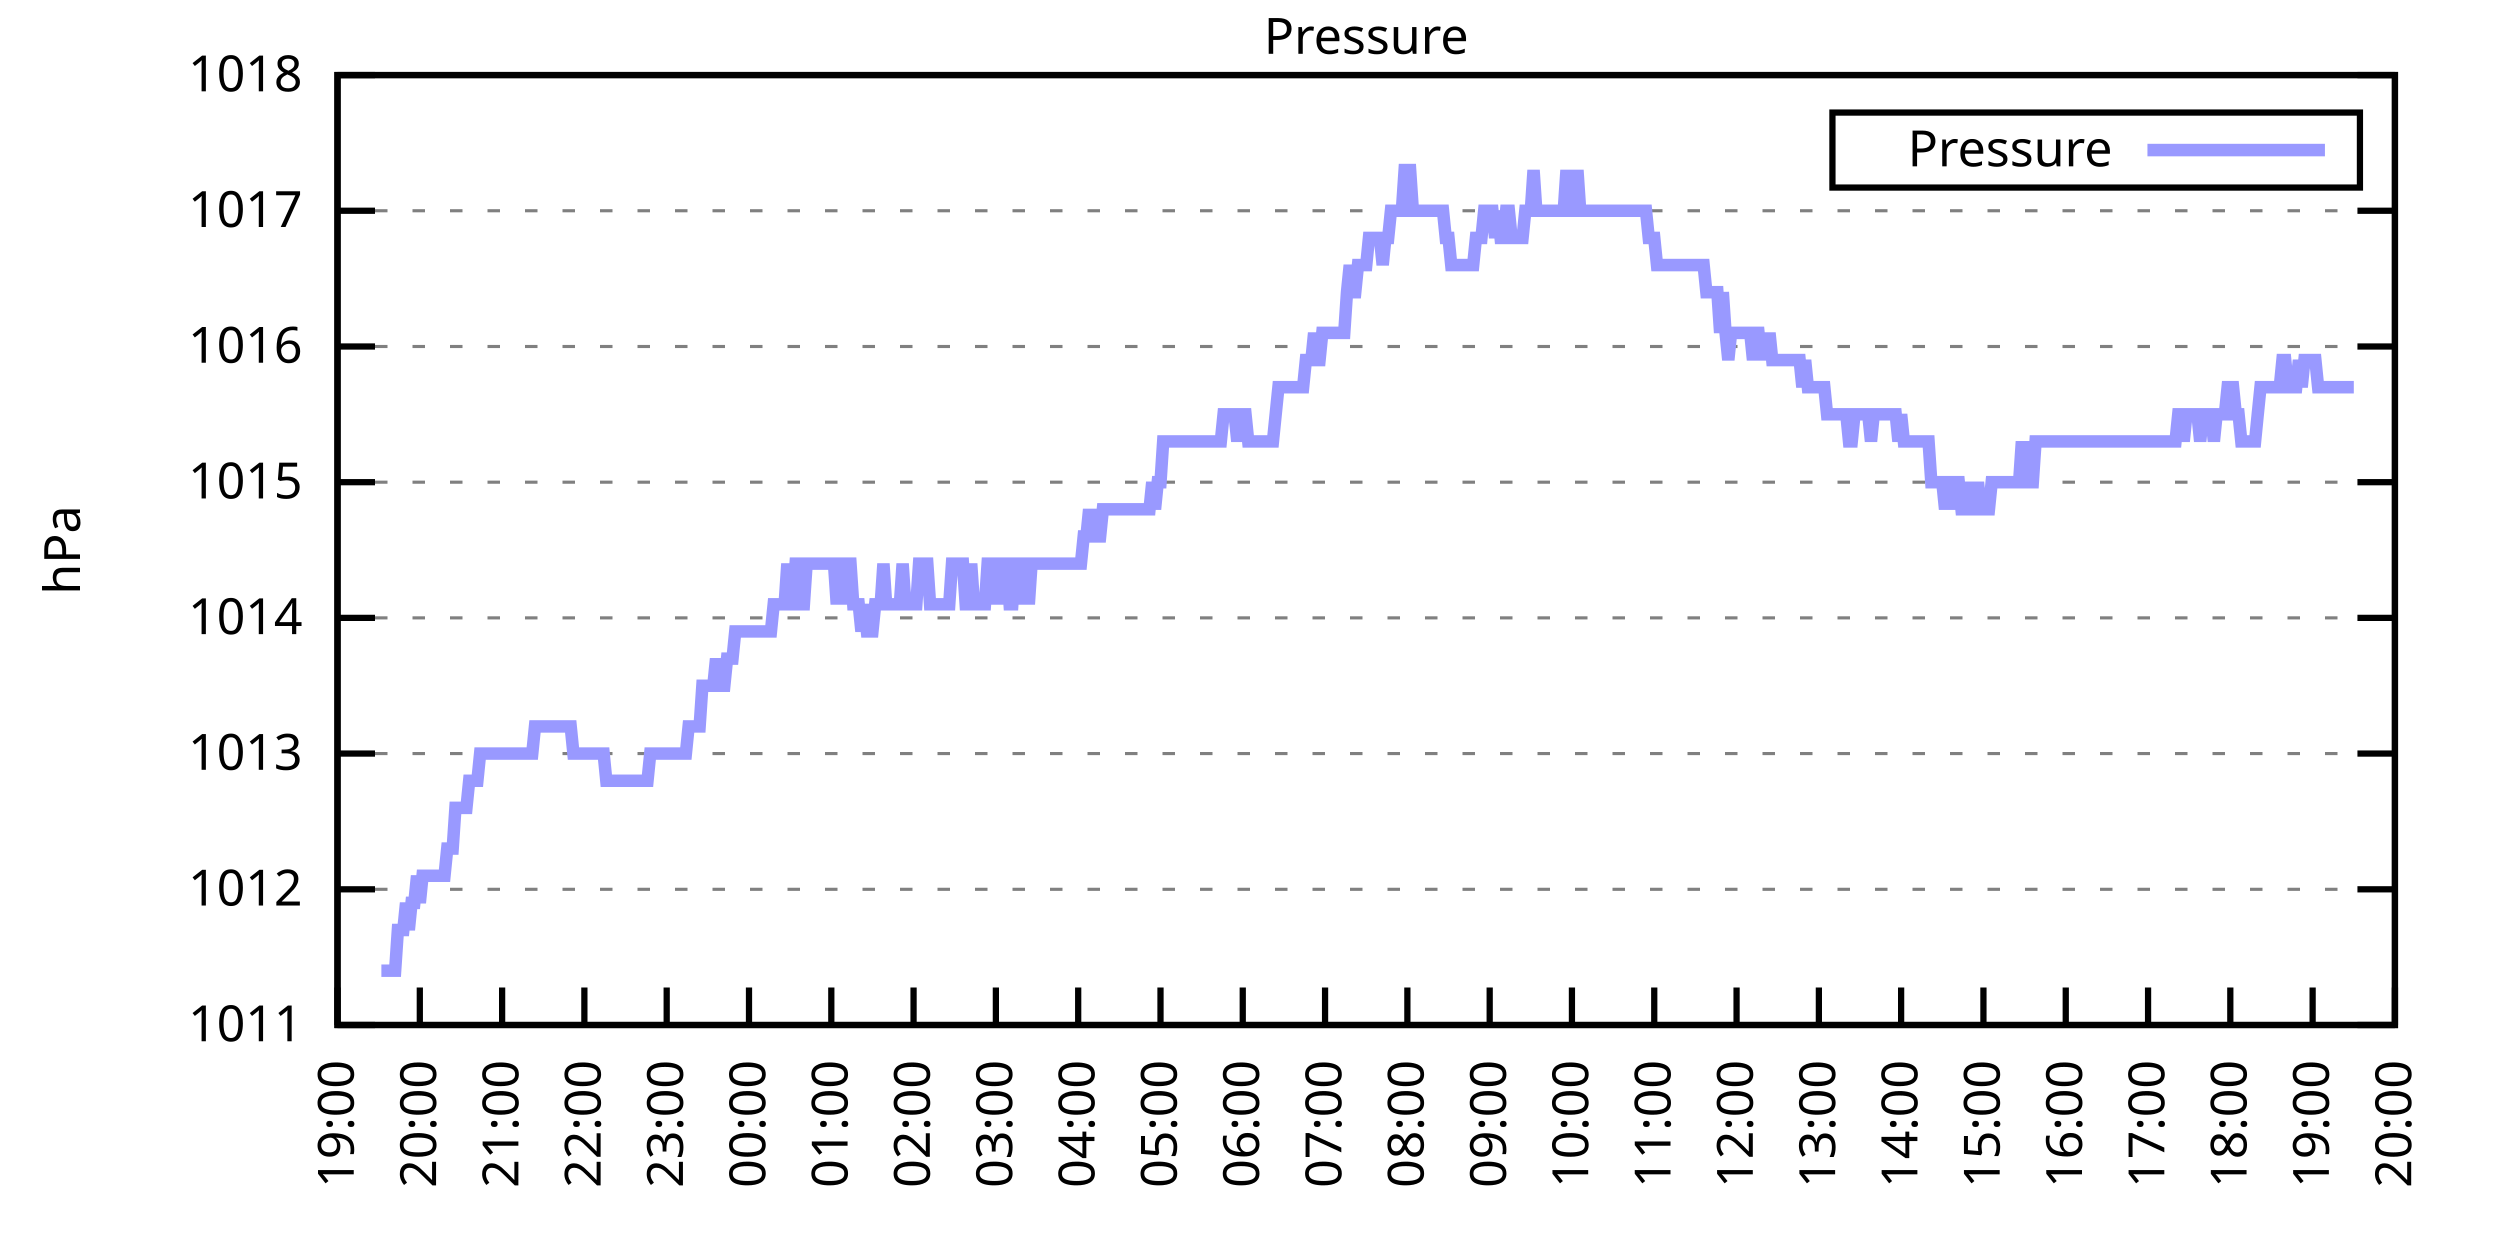
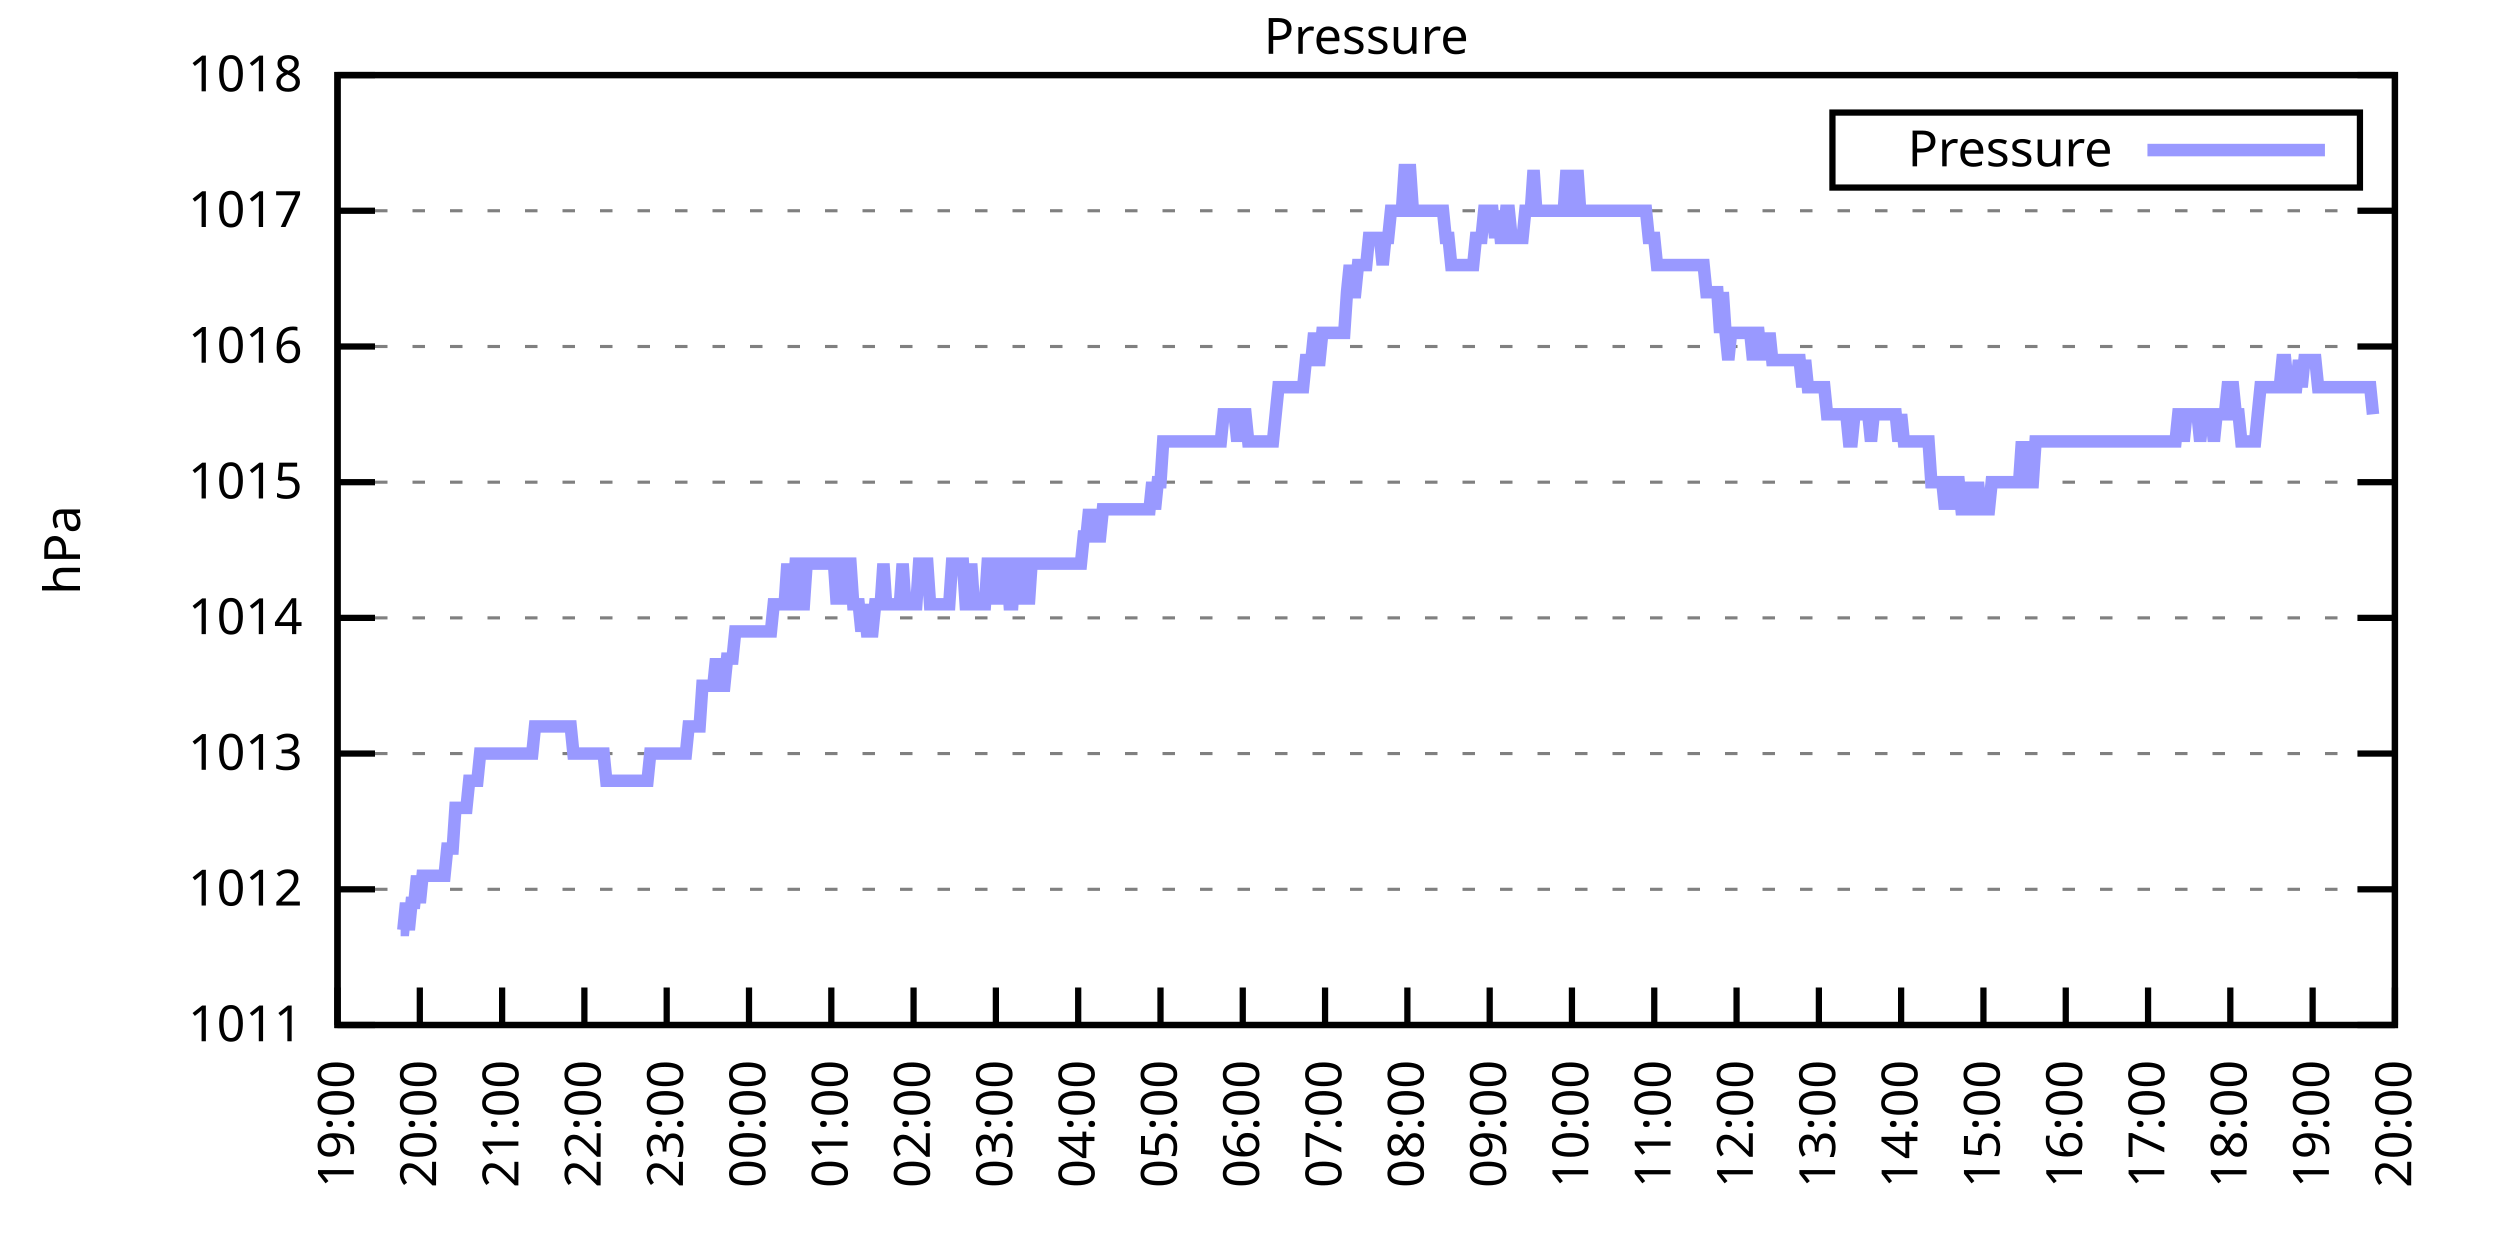
<svg xmlns="http://www.w3.org/2000/svg" xmlns:xlink="http://www.w3.org/1999/xlink" width="400" height="200" viewBox="0 0 400 200">
  <g id="gnuplot_canvas">
    <rect x="0" y="0" width="400" height="200" fill="none" />
    <defs>
      <circle id="gpDot" r="0.5" stroke-width="0.5" stroke="currentColor" />
      <path id="gpPt0" stroke-width="0.333" stroke="currentColor" d="M-1,0 h2 M0,-1 v2" />
      <path id="gpPt1" stroke-width="0.333" stroke="currentColor" d="M-1,-1 L1,1 M1,-1 L-1,1" />
      <path id="gpPt2" stroke-width="0.333" stroke="currentColor" d="M-1,0 L1,0 M0,-1 L0,1 M-1,-1 L1,1 M-1,1 L1,-1" />
      <rect id="gpPt3" stroke-width="0.333" stroke="currentColor" x="-1" y="-1" width="2" height="2" />
      <rect id="gpPt4" stroke-width="0.333" stroke="currentColor" fill="currentColor" x="-1" y="-1" width="2" height="2" />
      <circle id="gpPt5" stroke-width="0.333" stroke="currentColor" cx="0" cy="0" r="1" />
      <use xlink:href="#gpPt5" id="gpPt6" fill="currentColor" stroke="none" />
      <path id="gpPt7" stroke-width="0.333" stroke="currentColor" d="M0,-1.33 L-1.33,0.67 L1.33,0.67 z" />
      <use xlink:href="#gpPt7" id="gpPt8" fill="currentColor" stroke="none" />
      <use xlink:href="#gpPt7" id="gpPt9" stroke="currentColor" transform="rotate(180)" />
      <use xlink:href="#gpPt9" id="gpPt10" fill="currentColor" stroke="none" />
      <use xlink:href="#gpPt3" id="gpPt11" stroke="currentColor" transform="rotate(45)" />
      <use xlink:href="#gpPt11" id="gpPt12" fill="currentColor" stroke="none" />
      <path id="gpPt13" stroke-width="0.333" stroke="currentColor" d="M0,1.330 L1.265,0.411 L0.782,-1.067 L-0.782,-1.076 L-1.265,0.411 z" />
      <use xlink:href="#gpPt13" id="gpPt14" fill="currentColor" stroke="none" />
      <filter id="textbox" filterUnits="objectBoundingBox" x="0" y="0" height="1" width="1">
        <feFlood flood-color="white" flood-opacity="1" result="bgnd" />
        <feComposite in="SourceGraphic" in2="bgnd" operator="atop" />
      </filter>
      <filter id="greybox" filterUnits="objectBoundingBox" x="0" y="0" height="1" width="1">
        <feFlood flood-color="lightgrey" flood-opacity="1" result="grey" />
        <feComposite in="SourceGraphic" in2="grey" operator="atop" />
      </filter>
    </defs>
    <g fill="none" color="white" stroke="currentColor" stroke-width="1.00" stroke-linecap="butt" stroke-linejoin="miter">
</g>
    <g fill="none" color="black" stroke="currentColor" stroke-width="1.00" stroke-linecap="butt" stroke-linejoin="miter">
      <g stroke="none" shape-rendering="crispEdges">
        <polygon fill="rgb(255, 255, 255)" points="54.00,164.00 383.18,164.00 383.18,12.02 54.00,12.02 " />
      </g>
    </g>
    <g fill="none" color="black" stroke="currentColor" stroke-width="1.00" stroke-linecap="butt" stroke-linejoin="miter">
</g>
    <g fill="none" color="black" stroke="black" stroke-width="0.50" stroke-linecap="butt" stroke-linejoin="miter">
</g>
    <g fill="none" color="gray" stroke="currentColor" stroke-width="0.50" stroke-linecap="butt" stroke-linejoin="miter">
      <path stroke="gray" stroke-dasharray="2,4" class="gridline" d="M54.00,164.00 L383.19,164.00  " />
    </g>
    <g fill="none" color="gray" stroke="gray" stroke-width="1.00" stroke-linecap="butt" stroke-linejoin="miter">
</g>
    <g fill="none" color="black" stroke="currentColor" stroke-width="1.00" stroke-linecap="butt" stroke-linejoin="miter">
      <path stroke="black" d="M54.00,164.00 L60.00,164.00 M383.19,164.00 L377.19,164.00  " />
      <g transform="translate(48.40,166.60)" stroke="none" fill="black" font-family="Sans" font-size="8.00" text-anchor="end">
        <text>
          <tspan font-family="Sans"> 1011</tspan>
        </text>
      </g>
    </g>
    <g fill="none" color="black" stroke="currentColor" stroke-width="1.00" stroke-linecap="butt" stroke-linejoin="miter">
</g>
    <g fill="none" color="black" stroke="black" stroke-width="0.50" stroke-linecap="butt" stroke-linejoin="miter">
</g>
    <g fill="none" color="gray" stroke="currentColor" stroke-width="0.50" stroke-linecap="butt" stroke-linejoin="miter">
      <path stroke="gray" stroke-dasharray="2,4" class="gridline" d="M54.00,142.29 L383.19,142.29  " />
    </g>
    <g fill="none" color="gray" stroke="gray" stroke-width="1.00" stroke-linecap="butt" stroke-linejoin="miter">
</g>
    <g fill="none" color="black" stroke="currentColor" stroke-width="1.00" stroke-linecap="butt" stroke-linejoin="miter">
      <path stroke="black" d="M54.00,142.29 L60.00,142.29 M383.19,142.29 L377.19,142.29  " />
      <g transform="translate(48.40,144.89)" stroke="none" fill="black" font-family="Sans" font-size="8.00" text-anchor="end">
        <text>
          <tspan font-family="Sans"> 1012</tspan>
        </text>
      </g>
    </g>
    <g fill="none" color="black" stroke="currentColor" stroke-width="1.00" stroke-linecap="butt" stroke-linejoin="miter">
</g>
    <g fill="none" color="black" stroke="black" stroke-width="0.50" stroke-linecap="butt" stroke-linejoin="miter">
</g>
    <g fill="none" color="gray" stroke="currentColor" stroke-width="0.50" stroke-linecap="butt" stroke-linejoin="miter">
      <path stroke="gray" stroke-dasharray="2,4" class="gridline" d="M54.00,120.57 L383.19,120.57  " />
    </g>
    <g fill="none" color="gray" stroke="gray" stroke-width="1.00" stroke-linecap="butt" stroke-linejoin="miter">
</g>
    <g fill="none" color="black" stroke="currentColor" stroke-width="1.00" stroke-linecap="butt" stroke-linejoin="miter">
      <path stroke="black" d="M54.00,120.57 L60.00,120.57 M383.19,120.57 L377.19,120.57  " />
      <g transform="translate(48.40,123.17)" stroke="none" fill="black" font-family="Sans" font-size="8.00" text-anchor="end">
        <text>
          <tspan font-family="Sans"> 1013</tspan>
        </text>
      </g>
    </g>
    <g fill="none" color="black" stroke="currentColor" stroke-width="1.00" stroke-linecap="butt" stroke-linejoin="miter">
</g>
    <g fill="none" color="black" stroke="black" stroke-width="0.50" stroke-linecap="butt" stroke-linejoin="miter">
</g>
    <g fill="none" color="gray" stroke="currentColor" stroke-width="0.50" stroke-linecap="butt" stroke-linejoin="miter">
      <path stroke="gray" stroke-dasharray="2,4" class="gridline" d="M54.00,98.86 L383.19,98.86  " />
    </g>
    <g fill="none" color="gray" stroke="gray" stroke-width="1.00" stroke-linecap="butt" stroke-linejoin="miter">
</g>
    <g fill="none" color="black" stroke="currentColor" stroke-width="1.00" stroke-linecap="butt" stroke-linejoin="miter">
      <path stroke="black" d="M54.00,98.86 L60.00,98.86 M383.19,98.86 L377.19,98.86  " />
      <g transform="translate(48.40,101.46)" stroke="none" fill="black" font-family="Sans" font-size="8.00" text-anchor="end">
        <text>
          <tspan font-family="Sans"> 1014</tspan>
        </text>
      </g>
    </g>
    <g fill="none" color="black" stroke="currentColor" stroke-width="1.00" stroke-linecap="butt" stroke-linejoin="miter">
</g>
    <g fill="none" color="black" stroke="black" stroke-width="0.50" stroke-linecap="butt" stroke-linejoin="miter">
</g>
    <g fill="none" color="gray" stroke="currentColor" stroke-width="0.50" stroke-linecap="butt" stroke-linejoin="miter">
      <path stroke="gray" stroke-dasharray="2,4" class="gridline" d="M54.00,77.15 L383.19,77.15  " />
    </g>
    <g fill="none" color="gray" stroke="gray" stroke-width="1.00" stroke-linecap="butt" stroke-linejoin="miter">
</g>
    <g fill="none" color="black" stroke="currentColor" stroke-width="1.00" stroke-linecap="butt" stroke-linejoin="miter">
      <path stroke="black" d="M54.00,77.15 L60.00,77.15 M383.19,77.15 L377.19,77.15  " />
      <g transform="translate(48.40,79.75)" stroke="none" fill="black" font-family="Sans" font-size="8.00" text-anchor="end">
        <text>
          <tspan font-family="Sans"> 1015</tspan>
        </text>
      </g>
    </g>
    <g fill="none" color="black" stroke="currentColor" stroke-width="1.00" stroke-linecap="butt" stroke-linejoin="miter">
</g>
    <g fill="none" color="black" stroke="black" stroke-width="0.50" stroke-linecap="butt" stroke-linejoin="miter">
</g>
    <g fill="none" color="gray" stroke="currentColor" stroke-width="0.50" stroke-linecap="butt" stroke-linejoin="miter">
      <path stroke="gray" stroke-dasharray="2,4" class="gridline" d="M54.00,55.44 L383.19,55.44  " />
    </g>
    <g fill="none" color="gray" stroke="gray" stroke-width="1.00" stroke-linecap="butt" stroke-linejoin="miter">
</g>
    <g fill="none" color="black" stroke="currentColor" stroke-width="1.00" stroke-linecap="butt" stroke-linejoin="miter">
      <path stroke="black" d="M54.00,55.44 L60.00,55.44 M383.19,55.44 L377.19,55.44  " />
      <g transform="translate(48.40,58.04)" stroke="none" fill="black" font-family="Sans" font-size="8.00" text-anchor="end">
        <text>
          <tspan font-family="Sans"> 1016</tspan>
        </text>
      </g>
    </g>
    <g fill="none" color="black" stroke="currentColor" stroke-width="1.00" stroke-linecap="butt" stroke-linejoin="miter">
</g>
    <g fill="none" color="black" stroke="black" stroke-width="0.50" stroke-linecap="butt" stroke-linejoin="miter">
</g>
    <g fill="none" color="gray" stroke="currentColor" stroke-width="0.50" stroke-linecap="butt" stroke-linejoin="miter">
      <path stroke="gray" stroke-dasharray="2,4" class="gridline" d="M54.00,33.72 L383.19,33.72  " />
    </g>
    <g fill="none" color="gray" stroke="gray" stroke-width="1.00" stroke-linecap="butt" stroke-linejoin="miter">
</g>
    <g fill="none" color="black" stroke="currentColor" stroke-width="1.00" stroke-linecap="butt" stroke-linejoin="miter">
      <path stroke="black" d="M54.00,33.72 L60.00,33.72 M383.19,33.72 L377.19,33.72  " />
      <g transform="translate(48.40,36.32)" stroke="none" fill="black" font-family="Sans" font-size="8.00" text-anchor="end">
        <text>
          <tspan font-family="Sans"> 1017</tspan>
        </text>
      </g>
    </g>
    <g fill="none" color="black" stroke="currentColor" stroke-width="1.00" stroke-linecap="butt" stroke-linejoin="miter">
</g>
    <g fill="none" color="black" stroke="black" stroke-width="0.50" stroke-linecap="butt" stroke-linejoin="miter">
</g>
    <g fill="none" color="gray" stroke="currentColor" stroke-width="0.50" stroke-linecap="butt" stroke-linejoin="miter">
      <path stroke="gray" stroke-dasharray="2,4" class="gridline" d="M54.00,12.01 L383.19,12.01  " />
    </g>
    <g fill="none" color="gray" stroke="gray" stroke-width="1.00" stroke-linecap="butt" stroke-linejoin="miter">
</g>
    <g fill="none" color="black" stroke="currentColor" stroke-width="1.00" stroke-linecap="butt" stroke-linejoin="miter">
      <path stroke="black" d="M54.00,12.01 L60.00,12.01 M383.19,12.01 L377.19,12.01  " />
      <g transform="translate(48.40,14.61)" stroke="none" fill="black" font-family="Sans" font-size="8.00" text-anchor="end">
        <text>
          <tspan font-family="Sans"> 1018</tspan>
        </text>
      </g>
    </g>
    <g fill="none" color="black" stroke="currentColor" stroke-width="1.00" stroke-linecap="butt" stroke-linejoin="miter">
      <path stroke="black" d="M54.00,164.00 L54.00,158.00  " />
      <g transform="translate(56.60,169.60) rotate(270.00)" stroke="none" fill="black" font-family="Sans" font-size="8.00" text-anchor="end">
        <text>
          <tspan font-family="Sans">19:00</tspan>
        </text>
      </g>
    </g>
    <g fill="none" color="black" stroke="currentColor" stroke-width="1.00" stroke-linecap="butt" stroke-linejoin="miter">
      <path stroke="black" d="M67.17,164.00 L67.17,158.00  " />
      <g transform="translate(69.77,169.60) rotate(270.00)" stroke="none" fill="black" font-family="Sans" font-size="8.00" text-anchor="end">
        <text>
          <tspan font-family="Sans">20:00</tspan>
        </text>
      </g>
    </g>
    <g fill="none" color="black" stroke="currentColor" stroke-width="1.00" stroke-linecap="butt" stroke-linejoin="miter">
      <path stroke="black" d="M80.34,164.00 L80.34,158.00  " />
      <g transform="translate(82.94,169.60) rotate(270.00)" stroke="none" fill="black" font-family="Sans" font-size="8.00" text-anchor="end">
        <text>
          <tspan font-family="Sans">21:00</tspan>
        </text>
      </g>
    </g>
    <g fill="none" color="black" stroke="currentColor" stroke-width="1.00" stroke-linecap="butt" stroke-linejoin="miter">
      <path stroke="black" d="M93.50,164.00 L93.50,158.00  " />
      <g transform="translate(96.10,169.60) rotate(270.00)" stroke="none" fill="black" font-family="Sans" font-size="8.00" text-anchor="end">
        <text>
          <tspan font-family="Sans">22:00</tspan>
        </text>
      </g>
    </g>
    <g fill="none" color="black" stroke="currentColor" stroke-width="1.00" stroke-linecap="butt" stroke-linejoin="miter">
      <path stroke="black" d="M106.67,164.00 L106.67,158.00  " />
      <g transform="translate(109.27,169.60) rotate(270.00)" stroke="none" fill="black" font-family="Sans" font-size="8.00" text-anchor="end">
        <text>
          <tspan font-family="Sans">23:00</tspan>
        </text>
      </g>
    </g>
    <g fill="none" color="black" stroke="currentColor" stroke-width="1.00" stroke-linecap="butt" stroke-linejoin="miter">
      <path stroke="black" d="M119.84,164.00 L119.84,158.00  " />
      <g transform="translate(122.44,169.60) rotate(270.00)" stroke="none" fill="black" font-family="Sans" font-size="8.00" text-anchor="end">
        <text>
          <tspan font-family="Sans">00:00</tspan>
        </text>
      </g>
    </g>
    <g fill="none" color="black" stroke="currentColor" stroke-width="1.00" stroke-linecap="butt" stroke-linejoin="miter">
      <path stroke="black" d="M133.01,164.00 L133.01,158.00  " />
      <g transform="translate(135.61,169.60) rotate(270.00)" stroke="none" fill="black" font-family="Sans" font-size="8.00" text-anchor="end">
        <text>
          <tspan font-family="Sans">01:00</tspan>
        </text>
      </g>
    </g>
    <g fill="none" color="black" stroke="currentColor" stroke-width="1.00" stroke-linecap="butt" stroke-linejoin="miter">
      <path stroke="black" d="M146.17,164.00 L146.17,158.00  " />
      <g transform="translate(148.77,169.60) rotate(270.00)" stroke="none" fill="black" font-family="Sans" font-size="8.00" text-anchor="end">
        <text>
          <tspan font-family="Sans">02:00</tspan>
        </text>
      </g>
    </g>
    <g fill="none" color="black" stroke="currentColor" stroke-width="1.00" stroke-linecap="butt" stroke-linejoin="miter">
      <path stroke="black" d="M159.34,164.00 L159.34,158.00  " />
      <g transform="translate(161.94,169.60) rotate(270.00)" stroke="none" fill="black" font-family="Sans" font-size="8.00" text-anchor="end">
        <text>
          <tspan font-family="Sans">03:00</tspan>
        </text>
      </g>
    </g>
    <g fill="none" color="black" stroke="currentColor" stroke-width="1.00" stroke-linecap="butt" stroke-linejoin="miter">
      <path stroke="black" d="M172.51,164.00 L172.51,158.00  " />
      <g transform="translate(175.11,169.60) rotate(270.00)" stroke="none" fill="black" font-family="Sans" font-size="8.00" text-anchor="end">
        <text>
          <tspan font-family="Sans">04:00</tspan>
        </text>
      </g>
    </g>
    <g fill="none" color="black" stroke="currentColor" stroke-width="1.00" stroke-linecap="butt" stroke-linejoin="miter">
      <path stroke="black" d="M185.68,164.00 L185.68,158.00  " />
      <g transform="translate(188.28,169.60) rotate(270.00)" stroke="none" fill="black" font-family="Sans" font-size="8.00" text-anchor="end">
        <text>
          <tspan font-family="Sans">05:00</tspan>
        </text>
      </g>
    </g>
    <g fill="none" color="black" stroke="currentColor" stroke-width="1.00" stroke-linecap="butt" stroke-linejoin="miter">
      <path stroke="black" d="M198.84,164.00 L198.84,158.00  " />
      <g transform="translate(201.44,169.60) rotate(270.00)" stroke="none" fill="black" font-family="Sans" font-size="8.00" text-anchor="end">
        <text>
          <tspan font-family="Sans">06:00</tspan>
        </text>
      </g>
    </g>
    <g fill="none" color="black" stroke="currentColor" stroke-width="1.00" stroke-linecap="butt" stroke-linejoin="miter">
      <path stroke="black" d="M212.01,164.00 L212.01,158.00  " />
      <g transform="translate(214.61,169.60) rotate(270.00)" stroke="none" fill="black" font-family="Sans" font-size="8.00" text-anchor="end">
        <text>
          <tspan font-family="Sans">07:00</tspan>
        </text>
      </g>
    </g>
    <g fill="none" color="black" stroke="currentColor" stroke-width="1.00" stroke-linecap="butt" stroke-linejoin="miter">
      <path stroke="black" d="M225.18,164.00 L225.18,158.00  " />
      <g transform="translate(227.78,169.60) rotate(270.00)" stroke="none" fill="black" font-family="Sans" font-size="8.00" text-anchor="end">
        <text>
          <tspan font-family="Sans">08:00</tspan>
        </text>
      </g>
    </g>
    <g fill="none" color="black" stroke="currentColor" stroke-width="1.00" stroke-linecap="butt" stroke-linejoin="miter">
      <path stroke="black" d="M238.35,164.00 L238.35,158.00  " />
      <g transform="translate(240.95,169.60) rotate(270.00)" stroke="none" fill="black" font-family="Sans" font-size="8.00" text-anchor="end">
        <text>
          <tspan font-family="Sans">09:00</tspan>
        </text>
      </g>
    </g>
    <g fill="none" color="black" stroke="currentColor" stroke-width="1.00" stroke-linecap="butt" stroke-linejoin="miter">
      <path stroke="black" d="M251.51,164.00 L251.51,158.00  " />
      <g transform="translate(254.11,169.60) rotate(270.00)" stroke="none" fill="black" font-family="Sans" font-size="8.00" text-anchor="end">
        <text>
          <tspan font-family="Sans">10:00</tspan>
        </text>
      </g>
    </g>
    <g fill="none" color="black" stroke="currentColor" stroke-width="1.00" stroke-linecap="butt" stroke-linejoin="miter">
      <path stroke="black" d="M264.68,164.00 L264.68,158.00  " />
      <g transform="translate(267.28,169.60) rotate(270.00)" stroke="none" fill="black" font-family="Sans" font-size="8.00" text-anchor="end">
        <text>
          <tspan font-family="Sans">11:00</tspan>
        </text>
      </g>
    </g>
    <g fill="none" color="black" stroke="currentColor" stroke-width="1.00" stroke-linecap="butt" stroke-linejoin="miter">
      <path stroke="black" d="M277.85,164.00 L277.85,158.00  " />
      <g transform="translate(280.45,169.60) rotate(270.00)" stroke="none" fill="black" font-family="Sans" font-size="8.00" text-anchor="end">
        <text>
          <tspan font-family="Sans">12:00</tspan>
        </text>
      </g>
    </g>
    <g fill="none" color="black" stroke="currentColor" stroke-width="1.00" stroke-linecap="butt" stroke-linejoin="miter">
      <path stroke="black" d="M291.02,164.00 L291.02,158.00  " />
      <g transform="translate(293.62,169.60) rotate(270.00)" stroke="none" fill="black" font-family="Sans" font-size="8.00" text-anchor="end">
        <text>
          <tspan font-family="Sans">13:00</tspan>
        </text>
      </g>
    </g>
    <g fill="none" color="black" stroke="currentColor" stroke-width="1.00" stroke-linecap="butt" stroke-linejoin="miter">
      <path stroke="black" d="M304.18,164.00 L304.18,158.00  " />
      <g transform="translate(306.78,169.60) rotate(270.00)" stroke="none" fill="black" font-family="Sans" font-size="8.00" text-anchor="end">
        <text>
          <tspan font-family="Sans">14:00</tspan>
        </text>
      </g>
    </g>
    <g fill="none" color="black" stroke="currentColor" stroke-width="1.00" stroke-linecap="butt" stroke-linejoin="miter">
      <path stroke="black" d="M317.35,164.00 L317.35,158.00  " />
      <g transform="translate(319.95,169.60) rotate(270.00)" stroke="none" fill="black" font-family="Sans" font-size="8.00" text-anchor="end">
        <text>
          <tspan font-family="Sans">15:00</tspan>
        </text>
      </g>
    </g>
    <g fill="none" color="black" stroke="currentColor" stroke-width="1.00" stroke-linecap="butt" stroke-linejoin="miter">
      <path stroke="black" d="M330.52,164.00 L330.52,158.00  " />
      <g transform="translate(333.12,169.60) rotate(270.00)" stroke="none" fill="black" font-family="Sans" font-size="8.00" text-anchor="end">
        <text>
          <tspan font-family="Sans">16:00</tspan>
        </text>
      </g>
    </g>
    <g fill="none" color="black" stroke="currentColor" stroke-width="1.00" stroke-linecap="butt" stroke-linejoin="miter">
      <path stroke="black" d="M343.69,164.00 L343.69,158.00  " />
      <g transform="translate(346.29,169.60) rotate(270.00)" stroke="none" fill="black" font-family="Sans" font-size="8.00" text-anchor="end">
        <text>
          <tspan font-family="Sans">17:00</tspan>
        </text>
      </g>
    </g>
    <g fill="none" color="black" stroke="currentColor" stroke-width="1.00" stroke-linecap="butt" stroke-linejoin="miter">
      <path stroke="black" d="M356.85,164.00 L356.85,158.00  " />
      <g transform="translate(359.45,169.60) rotate(270.00)" stroke="none" fill="black" font-family="Sans" font-size="8.00" text-anchor="end">
        <text>
          <tspan font-family="Sans">18:00</tspan>
        </text>
      </g>
    </g>
    <g fill="none" color="black" stroke="currentColor" stroke-width="1.00" stroke-linecap="butt" stroke-linejoin="miter">
      <path stroke="black" d="M370.02,164.00 L370.02,158.00  " />
      <g transform="translate(372.62,169.60) rotate(270.00)" stroke="none" fill="black" font-family="Sans" font-size="8.00" text-anchor="end">
        <text>
          <tspan font-family="Sans">19:00</tspan>
        </text>
      </g>
    </g>
    <g fill="none" color="black" stroke="currentColor" stroke-width="1.00" stroke-linecap="butt" stroke-linejoin="miter">
      <path stroke="black" d="M383.19,164.00 L383.19,158.00  " />
      <g transform="translate(385.79,169.60) rotate(270.00)" stroke="none" fill="black" font-family="Sans" font-size="8.00" text-anchor="end">
        <text>
          <tspan font-family="Sans">20:00</tspan>
        </text>
      </g>
    </g>
    <g fill="none" color="black" stroke="currentColor" stroke-width="1.00" stroke-linecap="butt" stroke-linejoin="miter">
</g>
    <g fill="none" color="black" stroke="currentColor" stroke-width="1.00" stroke-linecap="butt" stroke-linejoin="miter">
      <path stroke="black" d="M54.00,12.01 L54.00,164.00 L383.19,164.00 L383.19,12.01 L54.00,12.01 Z  " />
    </g>
    <g fill="none" color="black" stroke="currentColor" stroke-width="1.00" stroke-linecap="butt" stroke-linejoin="miter">
</g>
    <g fill="none" color="black" stroke="currentColor" stroke-width="1.00" stroke-linecap="butt" stroke-linejoin="miter">
      <path stroke="black" d="M293.19,30.01 L293.19,18.01 L377.59,18.01 L377.59,30.01 L293.19,30.01 Z  " />
    </g>
    <g id="Pressure_plot_1">
      <g fill="none" color="white" stroke="black" stroke-width="2.00" stroke-linecap="butt" stroke-linejoin="miter">
</g>
      <g fill="none" color="black" stroke="currentColor" stroke-width="2.00" stroke-linecap="butt" stroke-linejoin="miter">
        <g transform="translate(337.99,26.61)" stroke="none" fill="black" font-family="Sans" font-size="8.00" text-anchor="end">
          <text>
            <tspan font-family="Sans">Pressure</tspan>
          </text>
        </g>
      </g>
      <g fill="none" color="black" stroke="currentColor" stroke-width="2.00" stroke-linecap="butt" stroke-linejoin="miter">
-         <path stroke="rgb(153, 153, 255)" d="M343.59,24.01 L371.99,24.01 M61.02,155.31 L61.46,155.31 L61.90,155.31 L62.34,155.31 L62.78,155.31 L63.22,155.31   L63.66,148.80 L64.10,148.80 L64.53,148.80 L64.97,144.46 L65.41,148.80 L65.85,144.46 L66.29,144.46 L66.73,140.12   L67.17,144.46 L67.61,140.12 L68.05,140.12 L68.48,140.12 L68.92,140.12 L69.36,140.12 L69.80,140.12 L70.24,140.12   L70.68,140.12 L71.12,140.12 L71.56,135.77 L72.00,135.77 L72.43,135.77 L72.87,129.26 L73.31,129.26 L73.75,129.26   L74.19,129.26 L74.63,129.26 L75.07,124.92 L75.51,124.92 L75.95,124.92 L76.38,124.92 L76.82,120.57 L77.26,120.57   L77.70,120.57 L78.14,120.57 L78.58,120.57 L79.02,120.57 L79.46,120.57 L79.90,120.57 L80.34,120.57 L80.77,120.57   L81.21,120.57 L81.65,120.57 L82.09,120.57 L82.53,120.57 L82.97,120.57 L83.41,120.57 L83.85,120.57 L84.29,120.57   L84.72,120.57 L85.16,120.57 L85.60,116.23 L86.04,116.23 L86.48,116.23 L86.92,116.23 L87.36,116.23 L87.80,116.23   L88.24,116.23 L88.67,116.23 L89.11,116.23 L89.55,116.23 L89.99,116.23 L90.43,116.23 L90.87,116.23 L91.31,116.23   L91.75,120.57 L92.19,120.57 L92.62,120.57 L93.06,120.57 L93.50,120.57 L93.94,120.57 L94.38,120.57 L94.82,120.57   L95.26,120.57 L95.70,120.57 L96.14,120.57 L96.58,120.57 L97.01,124.92 L97.45,124.92 L97.89,124.92 L98.33,124.92   L98.77,124.92 L99.21,124.92 L99.65,124.92 L100.09,124.92 L100.53,124.92 L100.96,124.92 L101.40,124.92 L101.84,124.92   L102.28,124.92 L102.72,124.92 L103.16,124.92 L103.60,124.92 L104.04,120.57 L104.48,120.57 L104.91,120.57 L105.35,120.57   L105.79,120.57 L106.23,120.57 L106.67,120.57 L107.11,120.57 L107.55,120.57 L107.99,120.57 L108.43,120.57 L108.87,120.57   L109.30,120.57 L109.74,120.57 L110.18,116.23 L110.62,116.23 L111.06,116.23 L111.50,116.23 L111.94,116.23 L112.38,109.72   L112.82,109.72 L113.25,109.72 L113.69,109.72 L114.13,109.72 L114.57,105.38 L115.01,109.72 L115.45,109.72 L115.89,109.72   L116.33,105.38 L116.77,105.38 L117.20,105.38 L117.64,101.03 L118.08,101.03 L118.52,101.03 L118.96,101.03 L119.40,101.03   L119.84,101.03 L120.28,101.03 L120.72,101.03 L121.15,101.03 L121.59,101.03 L122.03,101.03 L122.47,101.03 L122.91,101.03   L123.35,101.03 L123.79,96.69 L124.23,96.69 L124.67,96.69 L125.11,96.69 L125.54,96.69 L125.98,90.18 L126.42,96.69   L126.86,96.69 L127.30,90.18 L127.74,90.18 L128.18,96.69 L128.62,96.69 L129.06,90.18 L129.49,90.18 L129.93,90.18   L130.37,90.18 L130.81,90.18 L131.25,90.18 L131.69,90.18 L132.13,90.18 L132.57,90.18 L133.01,90.18 L133.44,90.18   L133.88,96.69 L134.32,90.18 L134.76,90.18 L135.20,96.69 L135.64,90.18 L136.08,90.18 L136.52,96.69 L136.96,96.69   L137.39,96.69 L137.83,101.03 L138.27,96.69 L138.71,101.03 L139.15,101.03 L139.59,101.03 L140.03,96.69 L140.47,96.69   L140.91,96.69 L141.35,90.18 L141.78,96.69 L142.22,96.69 L142.66,96.69 L143.10,96.69 L143.54,96.69 L143.98,96.69   L144.42,90.18 L144.86,96.69 L145.30,96.69 L145.73,96.69 L146.17,96.69 L146.61,96.69 L147.05,90.18 L147.49,90.18   L147.93,90.18 L148.37,90.18 L148.81,96.69 L149.25,96.69 L149.68,96.69 L150.12,96.69 L150.56,96.69 L151.00,96.69   L151.44,96.69 L151.88,96.69 L152.32,90.18 L152.76,90.18 L153.20,90.18 L153.63,90.18 L154.07,90.18 L154.51,96.69   L154.95,96.69 L155.39,90.18 L155.83,96.69 L156.27,96.69 L156.71,96.69 L157.15,96.69 L157.59,96.69 L158.02,90.18   L158.46,90.18 L158.90,96.69 L159.34,90.18 L159.78,96.69 L160.22,90.18 L160.66,90.18 L161.10,90.18 L161.54,96.69   L161.97,96.69 L162.41,90.18 L162.85,90.18 L163.29,90.18 L163.73,96.69 L164.17,90.18 L164.61,96.69 L165.05,90.18   L165.49,90.18 L165.92,90.18 L166.36,90.18 L166.80,90.18 L167.24,90.18 L167.68,90.18 L168.12,90.18 L168.56,90.18   L169.00,90.18 L169.44,90.18 L169.87,90.18 L170.31,90.18 L170.75,90.18 L171.19,90.18 L171.63,90.18 L172.07,90.18   L172.51,90.18 L172.95,90.18 L173.39,85.83 L173.83,85.83 L174.26,81.49 L174.70,85.83 L175.14,81.49 L175.58,85.83   L176.02,85.83 L176.46,81.49 L176.90,81.49 L177.34,81.49 L177.78,81.49 L178.21,81.49 L178.65,81.49 L179.09,81.49   L179.53,81.49 L179.97,81.49 L180.41,81.49 L180.85,81.49 L181.29,81.49 L181.73,81.49 L182.16,81.49 L182.60,81.49   L183.04,81.49 L183.48,81.49 L183.92,81.49 L184.36,77.15 L184.80,81.49 L185.24,77.15 L185.68,77.15 L186.11,70.63   L186.55,70.63 L186.99,70.63 L187.43,70.63 L187.87,70.63 L188.31,70.63 L188.75,70.63 L189.19,70.63 L189.63,70.63   L190.07,70.63 L190.50,70.63 L190.94,70.63 L191.38,70.63 L191.82,70.63 L192.26,70.63 L192.70,70.63 L193.14,70.63   L193.58,70.63 L194.02,70.63 L194.45,70.63 L194.89,70.63 L195.33,70.63 L195.77,66.29 L196.21,66.29 L196.65,66.29   L197.09,66.29 L197.53,66.29 L197.97,70.63 L198.40,66.29 L198.84,66.29 L199.28,66.29 L199.72,70.63 L200.16,70.63   L200.60,70.63 L201.04,70.63 L201.48,70.63 L201.92,70.63 L202.35,70.63 L202.79,70.63 L203.23,70.63 L203.67,70.63   L204.11,66.29 L204.55,61.95 L204.99,61.95 L205.43,61.95 L205.87,61.95 L206.31,61.95 L206.74,61.95 L207.18,61.95   L207.62,61.95 L208.06,61.95 L208.50,61.95 L208.94,57.61 L209.38,57.61 L209.82,57.61 L210.26,53.26 L210.69,57.61   L211.13,57.61 L211.57,53.26 L212.01,53.26 L212.45,53.26 L212.89,53.26 L213.33,53.26 L213.77,53.26 L214.21,53.26   L214.64,53.26 L215.08,53.26 L215.52,46.75 L215.96,42.41 L216.40,46.75 L216.84,46.75 L217.28,42.41 L217.72,42.41   L218.16,42.41 L218.60,42.41 L219.03,38.07 L219.47,38.07 L219.91,38.07 L220.35,38.07 L220.79,38.07 L221.23,42.41   L221.67,38.07 L222.11,38.07 L222.55,33.72 L222.98,33.72 L223.42,33.72 L223.86,33.72 L224.30,33.72 L224.74,27.21   L225.18,27.21 L225.62,27.21 L226.06,33.72 L226.50,33.72 L226.93,33.72 L227.37,33.72 L227.81,33.72 L228.25,33.72   L228.69,33.72 L229.13,33.72 L229.57,33.72 L230.01,33.72 L230.45,33.72 L230.88,33.72 L231.32,38.07 L231.76,38.07   L232.20,42.41 L232.64,42.41 L233.08,42.41 L233.52,42.41 L233.96,42.41 L234.40,42.41 L234.84,42.41 L235.27,42.41   L235.71,42.41 L236.15,38.07 L236.59,38.07 L237.03,38.07 L237.47,33.72 L237.91,33.72 L238.35,33.72 L238.79,33.72   L239.22,38.07 L239.66,33.72 L240.10,38.07 L240.54,38.07 L240.98,33.72 L241.42,33.72 L241.86,38.07 L242.30,38.07   L242.74,38.07 L243.17,38.07 L243.61,38.07 L244.05,33.72 L244.49,33.72 L244.93,33.72 L245.37,27.21 L245.81,33.72   L246.25,33.72 L246.69,33.72 L247.12,33.72 L247.56,33.72 L248.00,33.72 L248.44,33.72 L248.88,33.72 L249.32,33.72   L249.76,33.72 L250.20,33.72 L250.64,27.21 L251.08,33.72 L251.51,33.72 L251.95,33.72 L252.39,27.21 L252.83,33.72   L253.27,33.72 L253.71,33.72 L254.15,33.72 L254.59,33.72 L255.03,33.72 L255.46,33.72 L255.90,33.72 L256.34,33.72   L256.78,33.72 L257.22,33.72 L257.66,33.72 L258.10,33.72 L258.54,33.72 L258.98,33.72 L259.41,33.72 L259.85,33.72   L260.29,33.72 L260.73,33.72 L261.17,33.72 L261.61,33.72 L262.05,33.72 L262.49,33.72 L262.93,33.72 L263.36,33.72   L263.80,38.07 L264.24,38.07 L264.68,38.07 L265.12,42.41 L265.56,42.41 L266.00,42.41 L266.44,42.41 L266.88,42.41   L267.32,42.41 L267.75,42.41 L268.19,42.41 L268.63,42.41 L269.07,42.41 L269.51,42.41 L269.95,42.41 L270.39,42.41   L270.83,42.41 L271.27,42.41 L271.70,42.41 L272.14,42.41 L272.58,42.41 L273.02,46.75 L273.46,46.75 L273.90,46.75   L274.34,46.75 L274.78,46.75 L275.22,53.26 L275.65,46.75 L276.09,53.26 L276.53,57.61 L276.97,53.26 L277.41,53.26   L277.85,53.26 L278.29,53.26 L278.73,53.26 L279.17,53.26 L279.60,53.26 L280.04,53.26 L280.48,57.61 L280.92,53.26   L281.36,53.26 L281.80,57.61 L282.24,53.26 L282.68,57.61 L283.12,53.26 L283.56,57.61 L283.99,57.61 L284.43,57.61   L284.87,57.61 L285.31,57.61 L285.75,57.61 L286.19,57.61 L286.63,57.61 L287.07,57.61 L287.51,57.61 L287.94,57.61   L288.38,61.95 L288.82,57.61 L289.26,61.95 L289.70,61.95 L290.14,61.95 L290.58,61.95 L291.02,61.95 L291.46,61.95   L291.89,61.95 L292.33,66.29 L292.77,66.29 L293.21,66.29 L293.65,66.29 L294.09,66.29 L294.53,66.29 L294.97,66.29   L295.41,66.29 L295.84,70.63 L296.28,70.63 L296.72,66.29 L297.16,66.29 L297.60,66.29 L298.04,66.29 L298.48,66.29   L298.92,66.29 L299.36,70.63 L299.80,66.29 L300.23,66.29 L300.67,66.29 L301.11,66.29 L301.55,66.29 L301.99,66.29   L302.43,66.29 L302.87,66.29 L303.31,66.29 L303.75,70.63 L304.18,66.29 L304.62,70.63 L305.06,70.63 L305.50,70.63   L305.94,70.63 L306.38,70.63 L306.82,70.63 L307.26,70.63 L307.70,70.63 L308.13,70.63 L308.57,70.63 L309.01,77.15   L309.45,77.15 L309.89,77.15 L310.33,77.15 L310.77,77.15 L311.21,81.49 L311.65,77.15 L312.08,77.15 L312.52,81.49   L312.96,77.15 L313.40,77.15 L313.84,81.49 L314.28,81.49 L314.72,81.49 L315.16,77.15 L315.60,81.49 L316.04,81.49   L316.47,77.15 L316.91,81.49 L317.35,81.49 L317.79,81.49 L318.23,81.49 L318.67,77.15 L319.11,77.15 L319.55,77.15   L319.99,77.15 L320.42,77.15 L320.86,77.15 L321.30,77.15 L321.74,77.15 L322.18,77.15 L322.62,77.15 L323.06,77.15   L323.50,70.63 L323.94,77.15 L324.37,70.63 L324.81,77.15 L325.25,77.15 L325.69,70.63 L326.13,70.63 L326.57,70.63   L327.01,70.63 L327.45,70.63 L327.89,70.63 L328.33,70.63 L328.76,70.63 L329.20,70.63 L329.64,70.63 L330.08,70.63   L330.52,70.63 L330.96,70.63 L331.40,70.63 L331.84,70.63 L332.28,70.63 L332.71,70.63 L333.15,70.63 L333.59,70.63   L334.03,70.63 L334.47,70.63 L334.91,70.63 L335.35,70.63 L335.79,70.63 L336.23,70.63 L336.66,70.63 L337.10,70.63   L337.54,70.63 L337.98,70.63 L338.42,70.63 L338.86,70.63 L339.30,70.63 L339.74,70.63 L340.18,70.63 L340.61,70.63   L341.05,70.63 L341.49,70.63 L341.93,70.63 L342.37,70.63 L342.81,70.63 L343.25,70.63 L343.69,70.63 L344.13,70.63   L344.57,70.63 L345.00,70.63 L345.44,70.63 L345.88,70.63 L346.32,70.63 L346.76,70.63 L347.20,70.63 L347.64,70.63   L348.08,70.63 L348.52,66.29 L348.95,66.29 L349.39,70.63 L349.83,66.29 L350.27,66.29 L350.71,66.29 L351.15,66.29   L351.59,66.29 L352.03,70.63 L352.47,66.29 L352.90,66.29 L353.34,66.29 L353.78,66.29 L354.22,70.63 L354.66,66.29   L355.10,66.29 L355.54,66.29 L355.98,66.29 L356.42,61.95 L356.85,61.95 L357.29,61.95 L357.73,66.29 L358.17,66.29   L358.61,70.63 L359.05,70.63 L359.49,70.63 L359.93,70.63 L360.37,70.63 L360.81,70.63 L361.24,66.29 L361.68,61.95   L362.12,61.95 L362.56,61.95 L363.00,61.95 L363.44,61.95 L363.88,61.95 L364.32,61.95 L364.76,61.95 L365.19,57.61   L365.63,57.61 L366.07,61.95 L366.51,61.95 L366.95,61.95 L367.39,61.95 L367.83,57.61 L368.27,61.95 L368.71,57.61   L369.14,57.61 L369.58,57.61 L370.02,57.61 L370.46,57.61 L370.90,61.95 L371.34,61.95 L371.78,61.95 L372.22,61.95   L372.66,61.95 L373.09,61.95 L373.53,61.95 L373.97,61.95 L374.41,61.95 L374.85,61.95 L375.29,61.95 L375.73,61.95   L376.17,61.95 L376.61,61.95  " />
+         <path stroke="rgb(153, 153, 255)" d="M343.59,24.01 L371.99,24.01 M64.10,148.80 L64.53,148.80 L64.97,144.46 L65.41,148.80 L65.85,144.46 L66.29,144.46   L66.73,140.12 L67.17,144.46 L67.61,140.12 L68.05,140.12 L68.48,140.12 L68.92,140.12 L69.36,140.12 L69.80,140.12   L70.24,140.12 L70.68,140.12 L71.12,140.12 L71.56,135.77 L72.00,135.77 L72.43,135.77 L72.87,129.26 L73.31,129.26   L73.75,129.26 L74.19,129.26 L74.63,129.26 L75.07,124.92 L75.51,124.92 L75.95,124.92 L76.38,124.92 L76.82,120.57   L77.26,120.57 L77.70,120.57 L78.14,120.57 L78.58,120.57 L79.02,120.57 L79.46,120.57 L79.90,120.57 L80.34,120.57   L80.77,120.57 L81.21,120.57 L81.65,120.57 L82.09,120.57 L82.53,120.57 L82.97,120.57 L83.41,120.57 L83.85,120.57   L84.29,120.57 L84.72,120.57 L85.16,120.57 L85.60,116.23 L86.04,116.23 L86.48,116.23 L86.92,116.23 L87.36,116.23   L87.80,116.23 L88.24,116.23 L88.67,116.23 L89.11,116.23 L89.55,116.23 L89.99,116.23 L90.43,116.23 L90.87,116.23   L91.31,116.23 L91.75,120.57 L92.19,120.57 L92.62,120.57 L93.06,120.57 L93.50,120.57 L93.94,120.57 L94.38,120.57   L94.82,120.57 L95.26,120.57 L95.70,120.57 L96.14,120.57 L96.58,120.57 L97.01,124.92 L97.45,124.92 L97.89,124.92   L98.33,124.92 L98.77,124.92 L99.21,124.92 L99.65,124.92 L100.09,124.92 L100.53,124.92 L100.96,124.92 L101.40,124.92   L101.84,124.92 L102.28,124.92 L102.72,124.92 L103.16,124.92 L103.60,124.92 L104.04,120.57 L104.48,120.57 L104.91,120.57   L105.35,120.57 L105.79,120.57 L106.23,120.57 L106.67,120.57 L107.11,120.57 L107.55,120.57 L107.99,120.57 L108.43,120.57   L108.87,120.57 L109.30,120.57 L109.74,120.57 L110.18,116.23 L110.62,116.23 L111.06,116.23 L111.50,116.23 L111.94,116.23   L112.38,109.72 L112.82,109.72 L113.25,109.72 L113.69,109.72 L114.13,109.72 L114.57,105.38 L115.01,109.72 L115.45,109.72   L115.89,109.72 L116.33,105.38 L116.77,105.38 L117.20,105.38 L117.64,101.03 L118.08,101.03 L118.52,101.03 L118.96,101.03   L119.40,101.03 L119.84,101.03 L120.28,101.03 L120.72,101.03 L121.15,101.03 L121.59,101.03 L122.03,101.03 L122.47,101.03   L122.91,101.03 L123.35,101.03 L123.79,96.69 L124.23,96.69 L124.67,96.69 L125.11,96.69 L125.54,96.69 L125.98,90.18   L126.42,96.69 L126.86,96.69 L127.30,90.18 L127.74,90.18 L128.18,96.69 L128.62,96.69 L129.06,90.18 L129.49,90.18   L129.93,90.18 L130.37,90.18 L130.81,90.18 L131.25,90.18 L131.69,90.18 L132.13,90.18 L132.57,90.18 L133.01,90.18   L133.44,90.18 L133.88,96.69 L134.32,90.18 L134.76,90.18 L135.20,96.69 L135.64,90.18 L136.08,90.18 L136.52,96.69   L136.96,96.69 L137.39,96.69 L137.83,101.03 L138.27,96.69 L138.71,101.03 L139.15,101.03 L139.59,101.03 L140.03,96.69   L140.47,96.69 L140.91,96.69 L141.35,90.18 L141.78,96.69 L142.22,96.69 L142.66,96.69 L143.10,96.69 L143.54,96.69   L143.98,96.69 L144.42,90.18 L144.86,96.69 L145.30,96.69 L145.73,96.69 L146.17,96.69 L146.61,96.69 L147.05,90.18   L147.49,90.18 L147.93,90.18 L148.37,90.18 L148.81,96.69 L149.25,96.69 L149.68,96.69 L150.12,96.69 L150.56,96.69   L151.00,96.69 L151.44,96.69 L151.88,96.69 L152.32,90.18 L152.76,90.18 L153.20,90.18 L153.63,90.18 L154.07,90.18   L154.51,96.69 L154.95,96.69 L155.39,90.18 L155.83,96.69 L156.27,96.69 L156.71,96.69 L157.15,96.69 L157.59,96.69   L158.02,90.18 L158.46,90.18 L158.90,96.69 L159.34,90.18 L159.78,96.69 L160.22,90.18 L160.66,90.18 L161.10,90.18   L161.54,96.69 L161.97,96.69 L162.41,90.18 L162.85,90.18 L163.29,90.18 L163.73,96.69 L164.17,90.18 L164.61,96.69   L165.05,90.18 L165.49,90.18 L165.92,90.18 L166.36,90.18 L166.80,90.18 L167.24,90.18 L167.68,90.18 L168.12,90.18   L168.56,90.18 L169.00,90.18 L169.44,90.18 L169.87,90.18 L170.31,90.18 L170.75,90.18 L171.19,90.18 L171.63,90.18   L172.07,90.18 L172.51,90.18 L172.95,90.18 L173.39,85.83 L173.83,85.83 L174.26,81.49 L174.70,85.83 L175.14,81.49   L175.58,85.83 L176.02,85.83 L176.46,81.49 L176.90,81.49 L177.34,81.49 L177.78,81.49 L178.21,81.49 L178.65,81.49   L179.09,81.49 L179.53,81.49 L179.97,81.49 L180.41,81.49 L180.85,81.49 L181.29,81.49 L181.73,81.49 L182.16,81.49   L182.60,81.49 L183.04,81.49 L183.48,81.49 L183.92,81.49 L184.36,77.15 L184.80,81.49 L185.24,77.15 L185.68,77.15   L186.11,70.63 L186.55,70.63 L186.99,70.63 L187.43,70.63 L187.87,70.63 L188.31,70.63 L188.75,70.63 L189.19,70.63   L189.63,70.63 L190.07,70.63 L190.50,70.63 L190.94,70.63 L191.38,70.63 L191.82,70.63 L192.26,70.63 L192.70,70.63   L193.14,70.63 L193.58,70.63 L194.02,70.63 L194.45,70.63 L194.89,70.63 L195.33,70.63 L195.77,66.29 L196.21,66.29   L196.65,66.29 L197.09,66.29 L197.53,66.29 L197.97,70.63 L198.40,66.29 L198.84,66.29 L199.28,66.29 L199.72,70.63   L200.16,70.63 L200.60,70.63 L201.04,70.63 L201.48,70.63 L201.92,70.63 L202.35,70.63 L202.79,70.63 L203.23,70.63   L203.67,70.63 L204.11,66.29 L204.55,61.95 L204.99,61.95 L205.43,61.95 L205.87,61.95 L206.31,61.95 L206.74,61.95   L207.18,61.95 L207.62,61.95 L208.06,61.95 L208.50,61.95 L208.94,57.61 L209.38,57.61 L209.82,57.61 L210.26,53.26   L210.69,57.61 L211.13,57.61 L211.57,53.26 L212.01,53.26 L212.45,53.26 L212.89,53.26 L213.33,53.26 L213.77,53.26   L214.21,53.26 L214.64,53.26 L215.08,53.26 L215.52,46.75 L215.96,42.41 L216.40,46.75 L216.84,46.75 L217.28,42.41   L217.72,42.41 L218.16,42.41 L218.60,42.41 L219.03,38.07 L219.47,38.07 L219.91,38.07 L220.35,38.07 L220.79,38.07   L221.23,42.41 L221.67,38.07 L222.11,38.07 L222.55,33.72 L222.98,33.72 L223.42,33.72 L223.86,33.72 L224.30,33.72   L224.74,27.21 L225.18,27.21 L225.62,27.21 L226.06,33.72 L226.50,33.72 L226.93,33.72 L227.37,33.72 L227.81,33.72   L228.25,33.72 L228.69,33.72 L229.13,33.72 L229.57,33.72 L230.01,33.72 L230.45,33.72 L230.88,33.72 L231.32,38.07   L231.76,38.07 L232.20,42.41 L232.64,42.41 L233.08,42.41 L233.52,42.41 L233.96,42.41 L234.40,42.41 L234.84,42.41   L235.27,42.41 L235.71,42.41 L236.15,38.07 L236.59,38.07 L237.03,38.07 L237.47,33.72 L237.91,33.72 L238.35,33.72   L238.79,33.72 L239.22,38.07 L239.66,33.72 L240.10,38.07 L240.54,38.07 L240.98,33.72 L241.42,33.72 L241.86,38.07   L242.30,38.07 L242.74,38.07 L243.17,38.07 L243.61,38.07 L244.05,33.72 L244.49,33.72 L244.93,33.72 L245.37,27.21   L245.81,33.72 L246.25,33.72 L246.69,33.72 L247.12,33.72 L247.56,33.72 L248.00,33.72 L248.44,33.72 L248.88,33.72   L249.32,33.72 L249.76,33.72 L250.20,33.72 L250.64,27.21 L251.08,33.72 L251.51,33.72 L251.95,33.72 L252.39,27.21   L252.83,33.72 L253.27,33.72 L253.71,33.72 L254.15,33.72 L254.59,33.72 L255.03,33.72 L255.46,33.72 L255.90,33.72   L256.34,33.72 L256.78,33.72 L257.22,33.72 L257.66,33.72 L258.10,33.72 L258.54,33.72 L258.98,33.72 L259.41,33.72   L259.85,33.72 L260.29,33.72 L260.73,33.72 L261.17,33.72 L261.61,33.72 L262.05,33.72 L262.49,33.72 L262.93,33.72   L263.36,33.72 L263.80,38.07 L264.24,38.07 L264.68,38.07 L265.12,42.41 L265.56,42.41 L266.00,42.41 L266.44,42.41   L266.88,42.41 L267.32,42.41 L267.75,42.41 L268.19,42.41 L268.63,42.41 L269.07,42.41 L269.51,42.41 L269.95,42.41   L270.39,42.41 L270.83,42.41 L271.27,42.41 L271.70,42.41 L272.14,42.41 L272.58,42.41 L273.02,46.75 L273.46,46.75   L273.90,46.75 L274.34,46.75 L274.78,46.75 L275.22,53.26 L275.65,46.75 L276.09,53.26 L276.53,57.61 L276.97,53.26   L277.41,53.26 L277.85,53.26 L278.29,53.26 L278.73,53.26 L279.17,53.26 L279.60,53.26 L280.04,53.26 L280.48,57.61   L280.92,53.26 L281.36,53.26 L281.80,57.61 L282.24,53.26 L282.68,57.61 L283.12,53.26 L283.56,57.61 L283.99,57.61   L284.43,57.61 L284.87,57.61 L285.31,57.61 L285.75,57.61 L286.19,57.61 L286.63,57.61 L287.07,57.61 L287.51,57.61   L287.94,57.61 L288.38,61.95 L288.82,57.61 L289.26,61.95 L289.70,61.95 L290.14,61.95 L290.58,61.95 L291.02,61.95   L291.46,61.95 L291.89,61.95 L292.33,66.29 L292.77,66.29 L293.21,66.29 L293.65,66.29 L294.09,66.29 L294.53,66.29   L294.97,66.29 L295.41,66.29 L295.84,70.63 L296.28,70.63 L296.72,66.29 L297.16,66.29 L297.60,66.29 L298.04,66.29   L298.48,66.29 L298.92,66.29 L299.36,70.63 L299.80,66.29 L300.23,66.29 L300.67,66.29 L301.11,66.29 L301.55,66.29   L301.99,66.29 L302.43,66.29 L302.87,66.29 L303.31,66.29 L303.75,70.63 L304.18,66.29 L304.62,70.63 L305.06,70.63   L305.50,70.63 L305.94,70.63 L306.38,70.63 L306.82,70.63 L307.26,70.63 L307.70,70.63 L308.13,70.63 L308.57,70.63   L309.01,77.15 L309.45,77.15 L309.89,77.15 L310.33,77.15 L310.77,77.15 L311.21,81.49 L311.65,77.15 L312.08,77.15   L312.52,81.49 L312.96,77.15 L313.40,77.15 L313.84,81.49 L314.28,81.49 L314.72,81.49 L315.16,77.15 L315.60,81.49   L316.04,81.49 L316.47,77.15 L316.91,81.49 L317.35,81.49 L317.79,81.49 L318.23,81.49 L318.67,77.15 L319.11,77.15   L319.55,77.15 L319.99,77.15 L320.42,77.15 L320.86,77.15 L321.30,77.15 L321.74,77.15 L322.18,77.15 L322.62,77.15   L323.06,77.15 L323.50,70.63 L323.94,77.15 L324.37,70.63 L324.81,77.15 L325.25,77.15 L325.69,70.63 L326.13,70.63   L326.57,70.63 L327.01,70.63 L327.45,70.63 L327.89,70.63 L328.33,70.63 L328.76,70.63 L329.20,70.63 L329.64,70.63   L330.08,70.63 L330.52,70.63 L330.96,70.63 L331.40,70.63 L331.84,70.63 L332.28,70.63 L332.71,70.63 L333.15,70.63   L333.59,70.63 L334.03,70.63 L334.47,70.63 L334.91,70.63 L335.35,70.63 L335.79,70.63 L336.23,70.63 L336.66,70.63   L337.10,70.63 L337.54,70.63 L337.98,70.63 L338.42,70.63 L338.86,70.63 L339.30,70.63 L339.74,70.63 L340.18,70.63   L340.61,70.63 L341.05,70.63 L341.49,70.63 L341.93,70.63 L342.37,70.63 L342.81,70.63 L343.25,70.63 L343.69,70.63   L344.13,70.63 L344.57,70.63 L345.00,70.63 L345.44,70.63 L345.88,70.63 L346.32,70.63 L346.76,70.63 L347.20,70.63   L347.64,70.63 L348.08,70.63 L348.52,66.29 L348.95,66.29 L349.39,70.63 L349.83,66.29 L350.27,66.29 L350.71,66.29   L351.15,66.29 L351.59,66.29 L352.03,70.63 L352.47,66.29 L352.90,66.29 L353.34,66.29 L353.78,66.29 L354.22,70.63   L354.66,66.29 L355.10,66.29 L355.54,66.29 L355.98,66.29 L356.42,61.95 L356.85,61.95 L357.29,61.95 L357.73,66.29   L358.17,66.29 L358.61,70.63 L359.05,70.63 L359.49,70.63 L359.93,70.63 L360.37,70.63 L360.81,70.63 L361.24,66.29   L361.68,61.95 L362.12,61.95 L362.56,61.95 L363.00,61.95 L363.44,61.95 L363.88,61.95 L364.32,61.95 L364.76,61.95   L365.19,57.61 L365.63,57.61 L366.07,61.95 L366.51,61.95 L366.95,61.95 L367.39,61.95 L367.83,57.61 L368.27,61.95   L368.71,57.61 L369.14,57.61 L369.58,57.61 L370.02,57.61 L370.46,57.61 L370.90,61.95 L371.34,61.95 L371.78,61.95   L372.22,61.95 L372.66,61.95 L373.09,61.95 L373.53,61.95 L373.97,61.95 L374.41,61.95 L374.85,61.95 L375.29,61.95   L375.73,61.95 L376.17,61.95 L376.61,61.95 L377.05,61.95 L377.48,61.95 L377.92,61.95 L378.36,61.95 L378.80,61.95   L379.24,61.95 L379.68,66.29  " />
      </g>
    </g>
    <g fill="none" color="black" stroke="currentColor" stroke-width="2.00" stroke-linecap="butt" stroke-linejoin="miter">
</g>
    <g fill="none" color="black" stroke="black" stroke-width="1.00" stroke-linecap="butt" stroke-linejoin="miter">
</g>
    <g fill="none" color="black" stroke="currentColor" stroke-width="1.00" stroke-linecap="butt" stroke-linejoin="miter">
      <path stroke="black" d="M54.00,12.01 L54.00,164.00 L383.19,164.00 L383.19,12.01 L54.00,12.01 Z  " />
      <g transform="translate(12.80,88.01) rotate(270.00)" stroke="none" fill="black" font-family="Sans" font-size="8.00" text-anchor="middle">
        <text>
          <tspan font-family="Sans">hPa</tspan>
        </text>
      </g>
    </g>
    <g fill="none" color="black" stroke="currentColor" stroke-width="1.00" stroke-linecap="butt" stroke-linejoin="miter">
</g>
    <g fill="none" color="black" stroke="currentColor" stroke-width="1.00" stroke-linecap="butt" stroke-linejoin="miter">
      <g transform="translate(218.59,8.61)" stroke="none" fill="black" font-family="Sans" font-size="8.00" text-anchor="middle">
        <text>
          <tspan font-family="Sans">Pressure</tspan>
        </text>
      </g>
    </g>
    <g fill="none" color="black" stroke="currentColor" stroke-width="1.00" stroke-linecap="butt" stroke-linejoin="miter">
</g>
  </g>
</svg>
